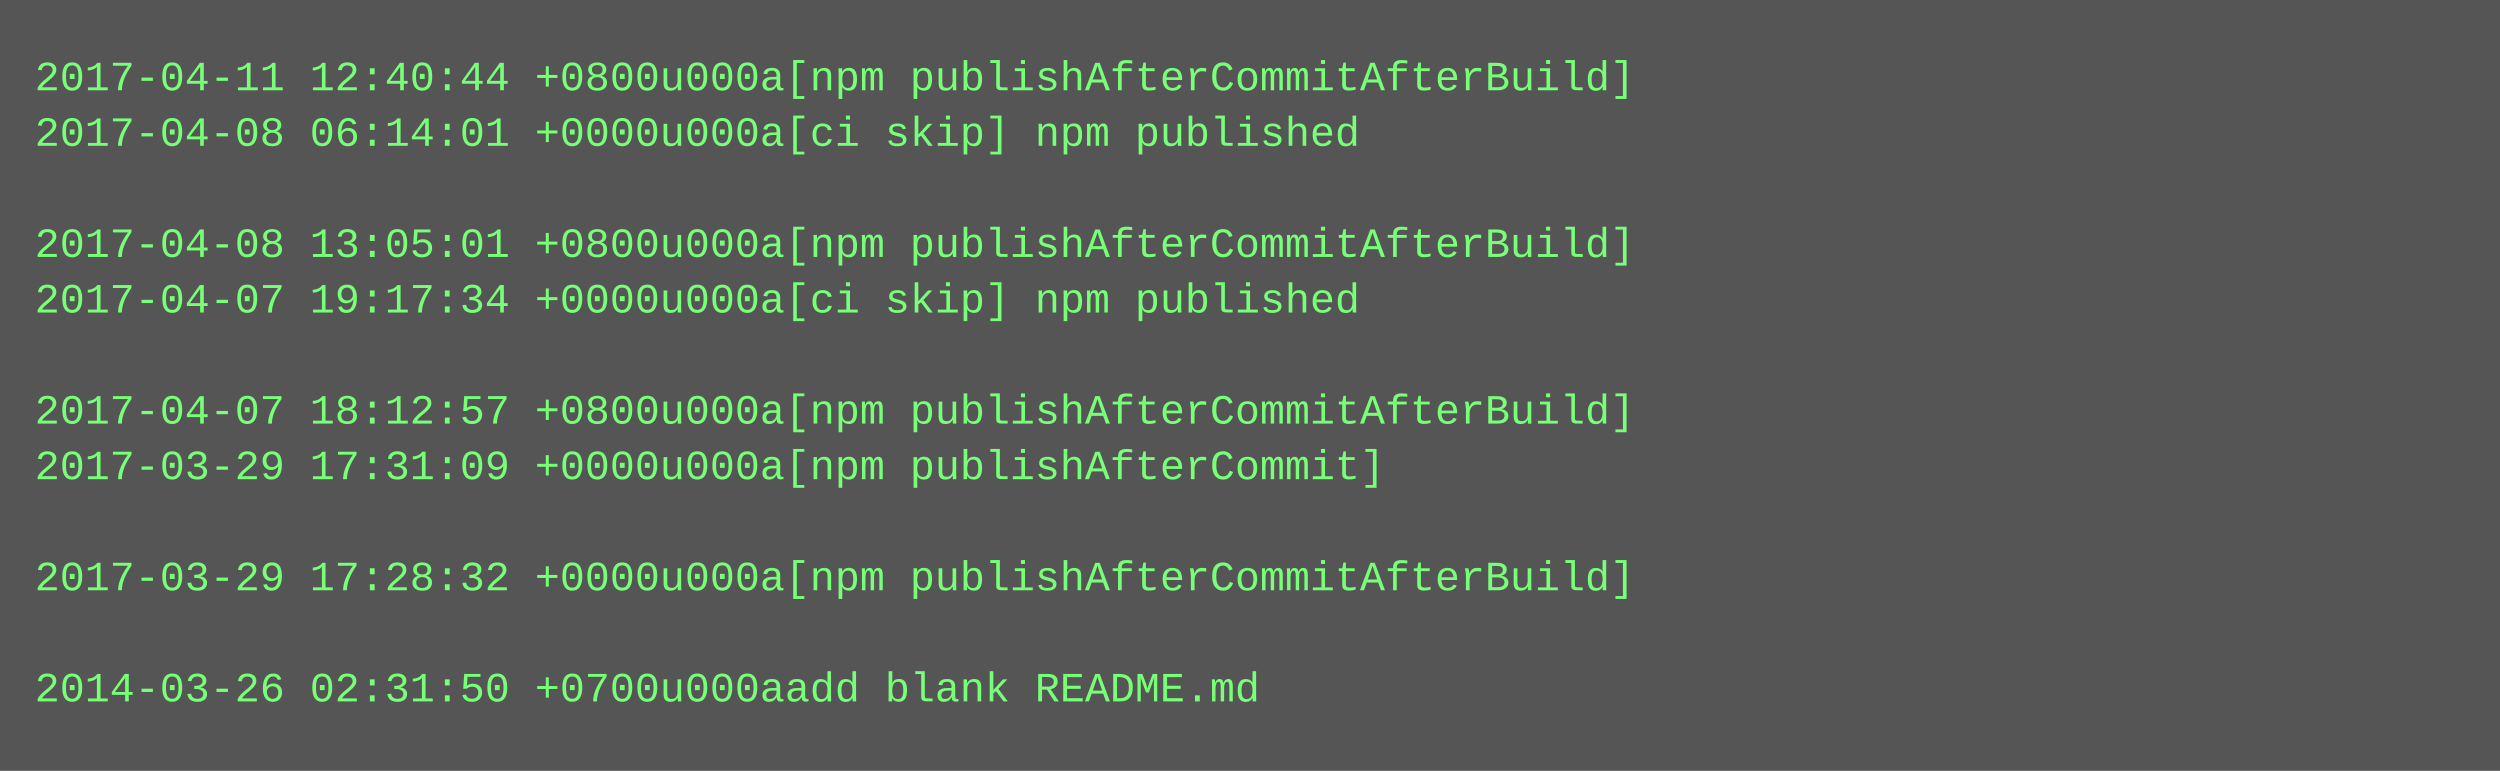
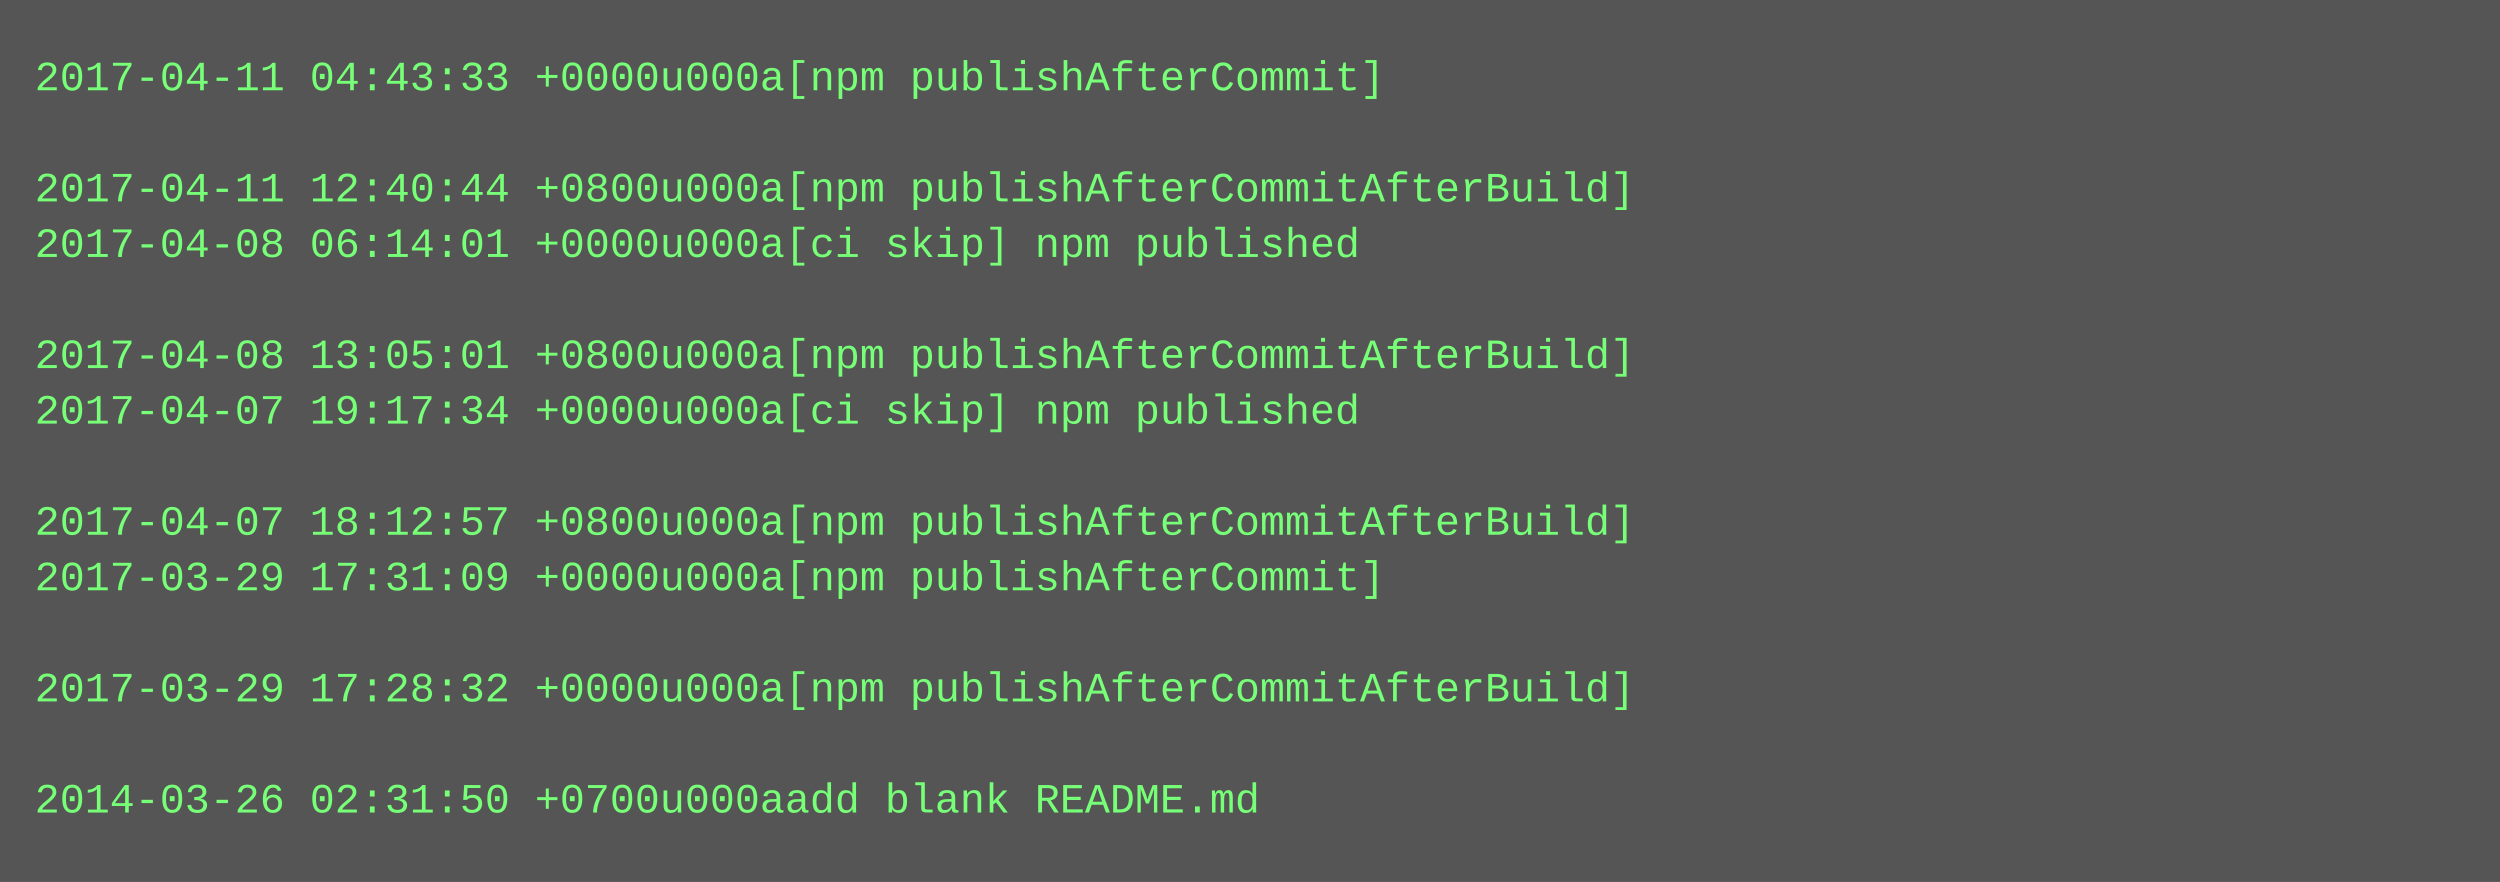
- <svg xmlns="http://www.w3.org/2000/svg" height="222" width="720">
-   <rect height="222" fill="#555" width="720" />
+ <svg xmlns="http://www.w3.org/2000/svg" height="254" width="720">
+   <rect height="254" fill="#555" width="720" />
  <text fill="#7f7" font-family="Courier New" font-size="12" xml:space="preserve">
-     <tspan x="10" y="26">2017-04-11 12:40:44 +0800u000a[npm publishAfterCommitAfterBuild]</tspan>
-     <tspan x="10" y="42">2017-04-08 06:14:01 +0000u000a[ci skip] npm published</tspan>
-     <tspan x="10" y="58" />
-     <tspan x="10" y="74">2017-04-08 13:05:01 +0800u000a[npm publishAfterCommitAfterBuild]</tspan>
-     <tspan x="10" y="90">2017-04-07 19:17:34 +0000u000a[ci skip] npm published</tspan>
-     <tspan x="10" y="106" />
-     <tspan x="10" y="122">2017-04-07 18:12:57 +0800u000a[npm publishAfterCommitAfterBuild]</tspan>
-     <tspan x="10" y="138">2017-03-29 17:31:09 +0000u000a[npm publishAfterCommit]</tspan>
-     <tspan x="10" y="154" />
-     <tspan x="10" y="170">2017-03-29 17:28:32 +0000u000a[npm publishAfterCommitAfterBuild]</tspan>
+     <tspan x="10" y="26">2017-04-11 04:43:33 +0000u000a[npm publishAfterCommit]</tspan>
+     <tspan x="10" y="42" />
+     <tspan x="10" y="58">2017-04-11 12:40:44 +0800u000a[npm publishAfterCommitAfterBuild]</tspan>
+     <tspan x="10" y="74">2017-04-08 06:14:01 +0000u000a[ci skip] npm published</tspan>
+     <tspan x="10" y="90" />
+     <tspan x="10" y="106">2017-04-08 13:05:01 +0800u000a[npm publishAfterCommitAfterBuild]</tspan>
+     <tspan x="10" y="122">2017-04-07 19:17:34 +0000u000a[ci skip] npm published</tspan>
+     <tspan x="10" y="138" />
+     <tspan x="10" y="154">2017-04-07 18:12:57 +0800u000a[npm publishAfterCommitAfterBuild]</tspan>
+     <tspan x="10" y="170">2017-03-29 17:31:09 +0000u000a[npm publishAfterCommit]</tspan>
    <tspan x="10" y="186" />
-     <tspan x="10" y="202">2014-03-26 02:31:50 +0700u000aadd blank README.md</tspan>
+     <tspan x="10" y="202">2017-03-29 17:28:32 +0000u000a[npm publishAfterCommitAfterBuild]</tspan>
+     <tspan x="10" y="218" />
+     <tspan x="10" y="234">2014-03-26 02:31:50 +0700u000aadd blank README.md</tspan>
  </text>
</svg>
